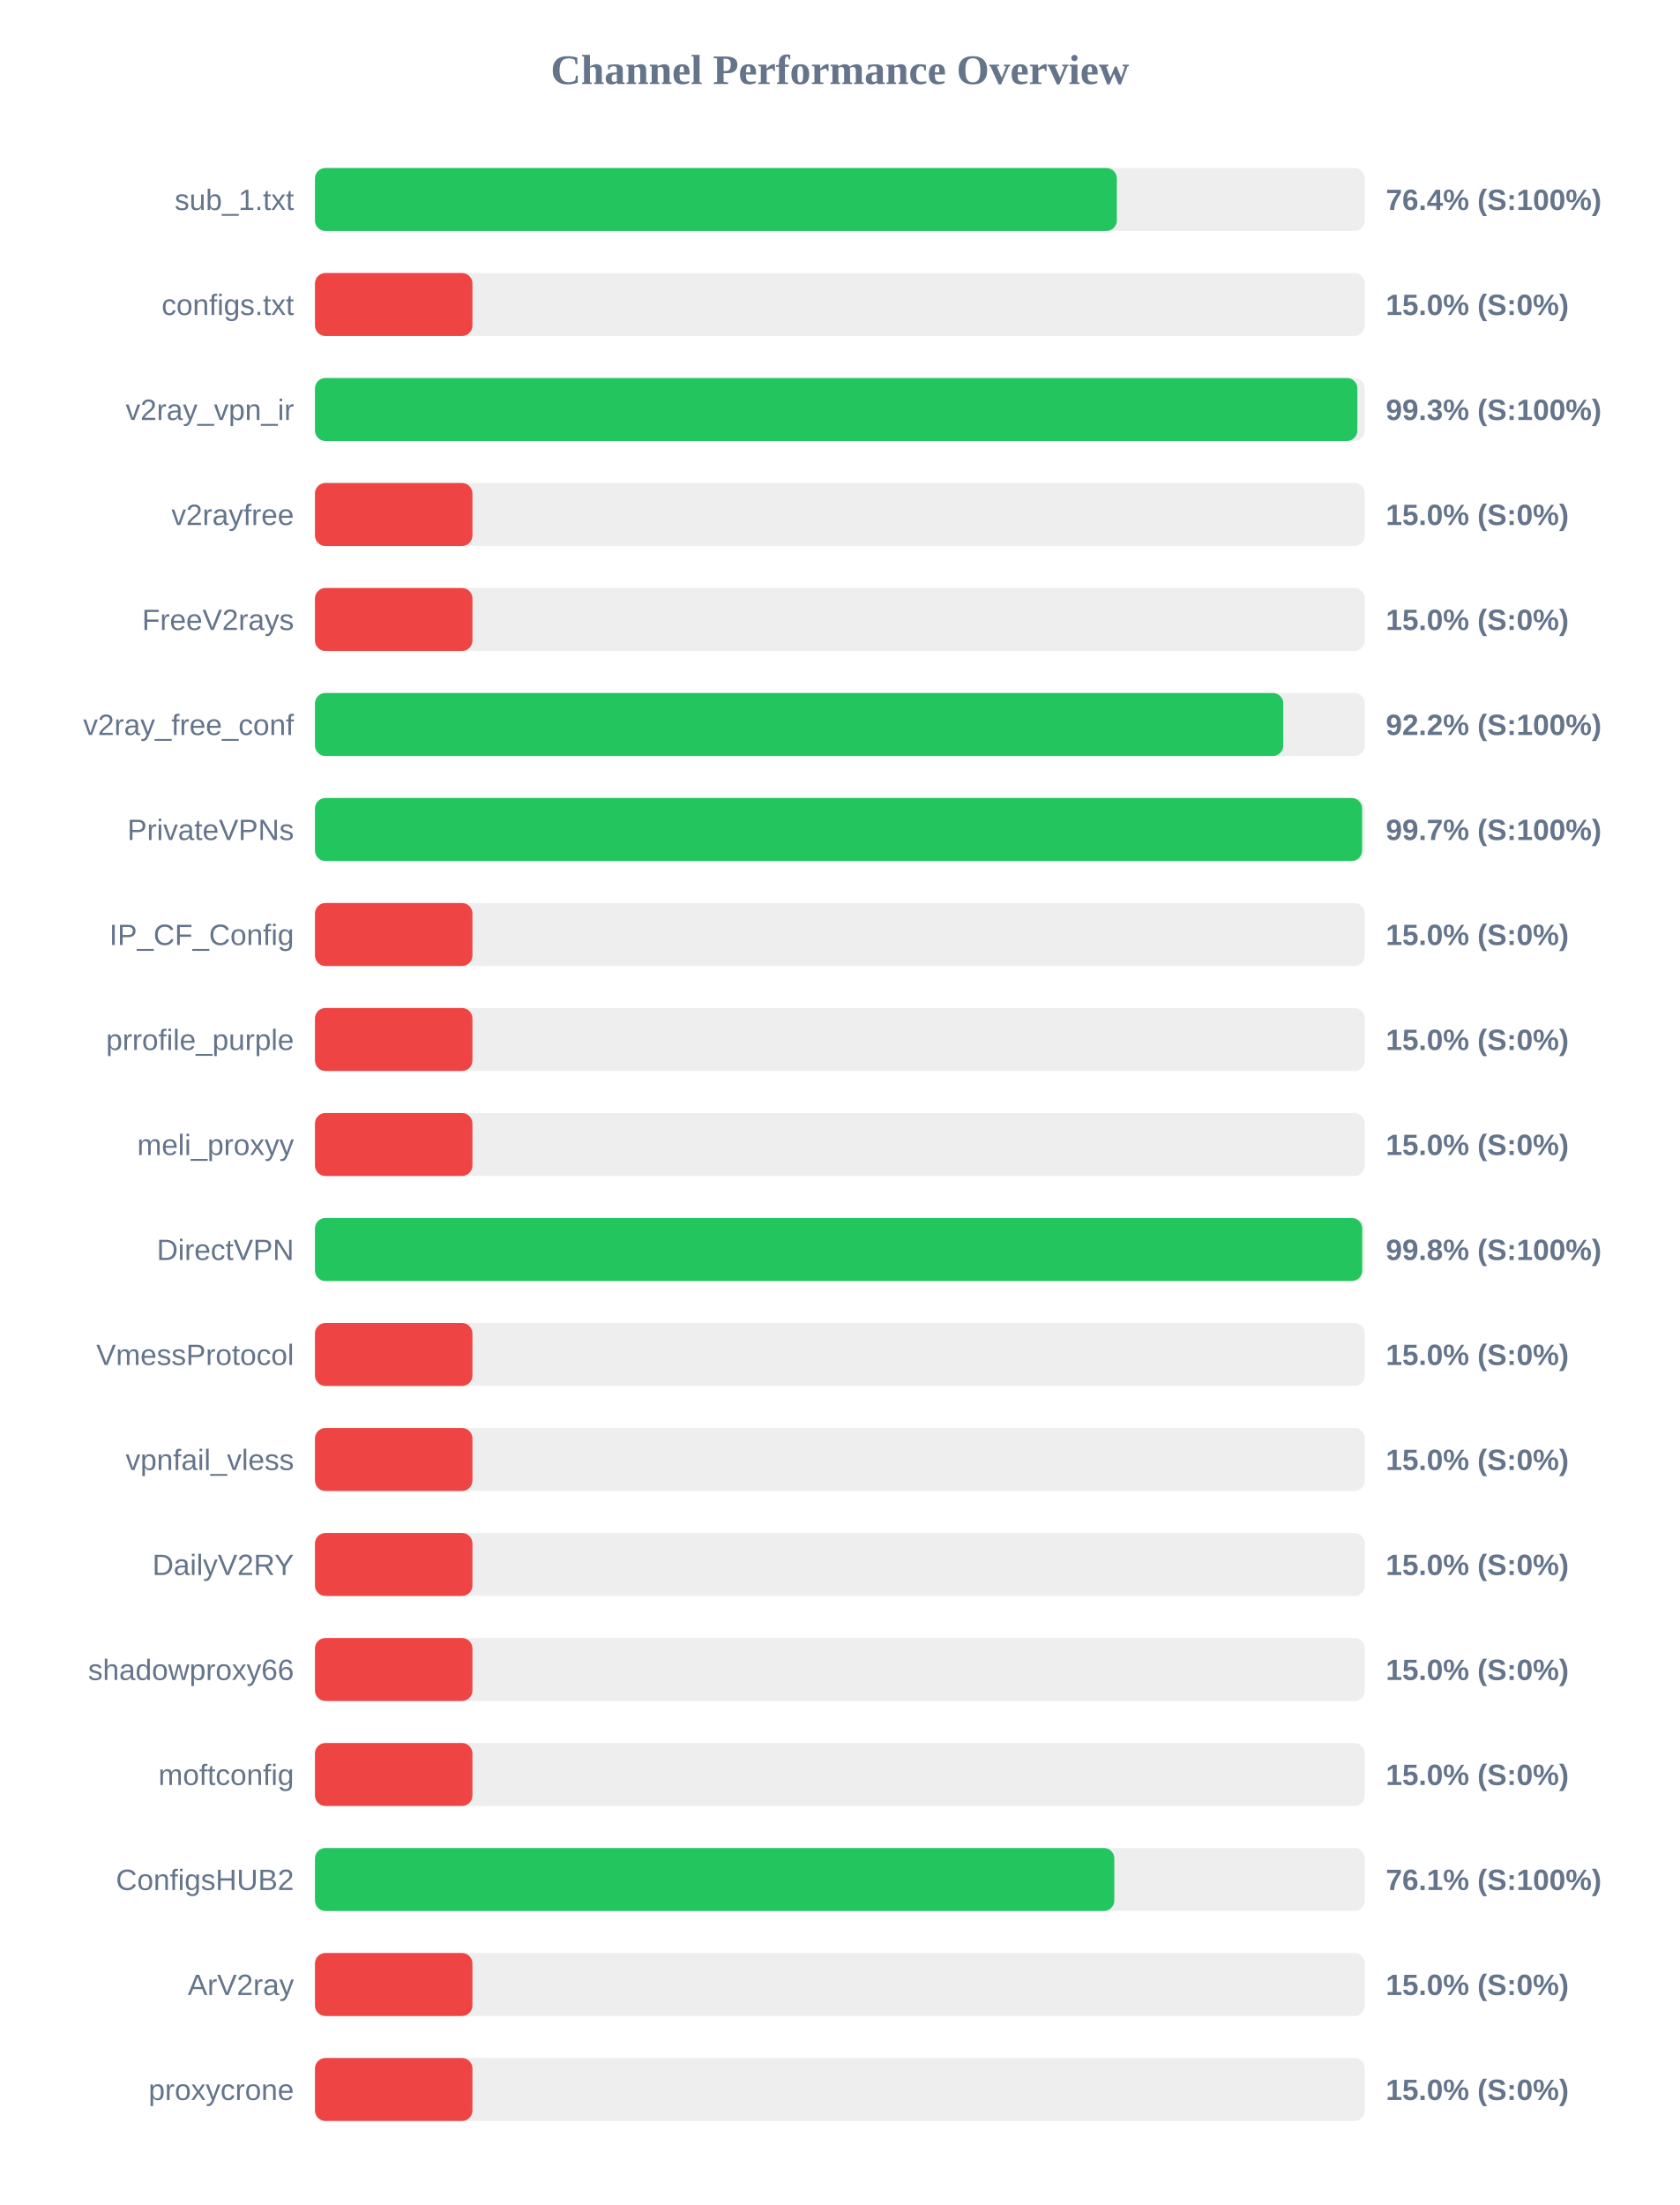
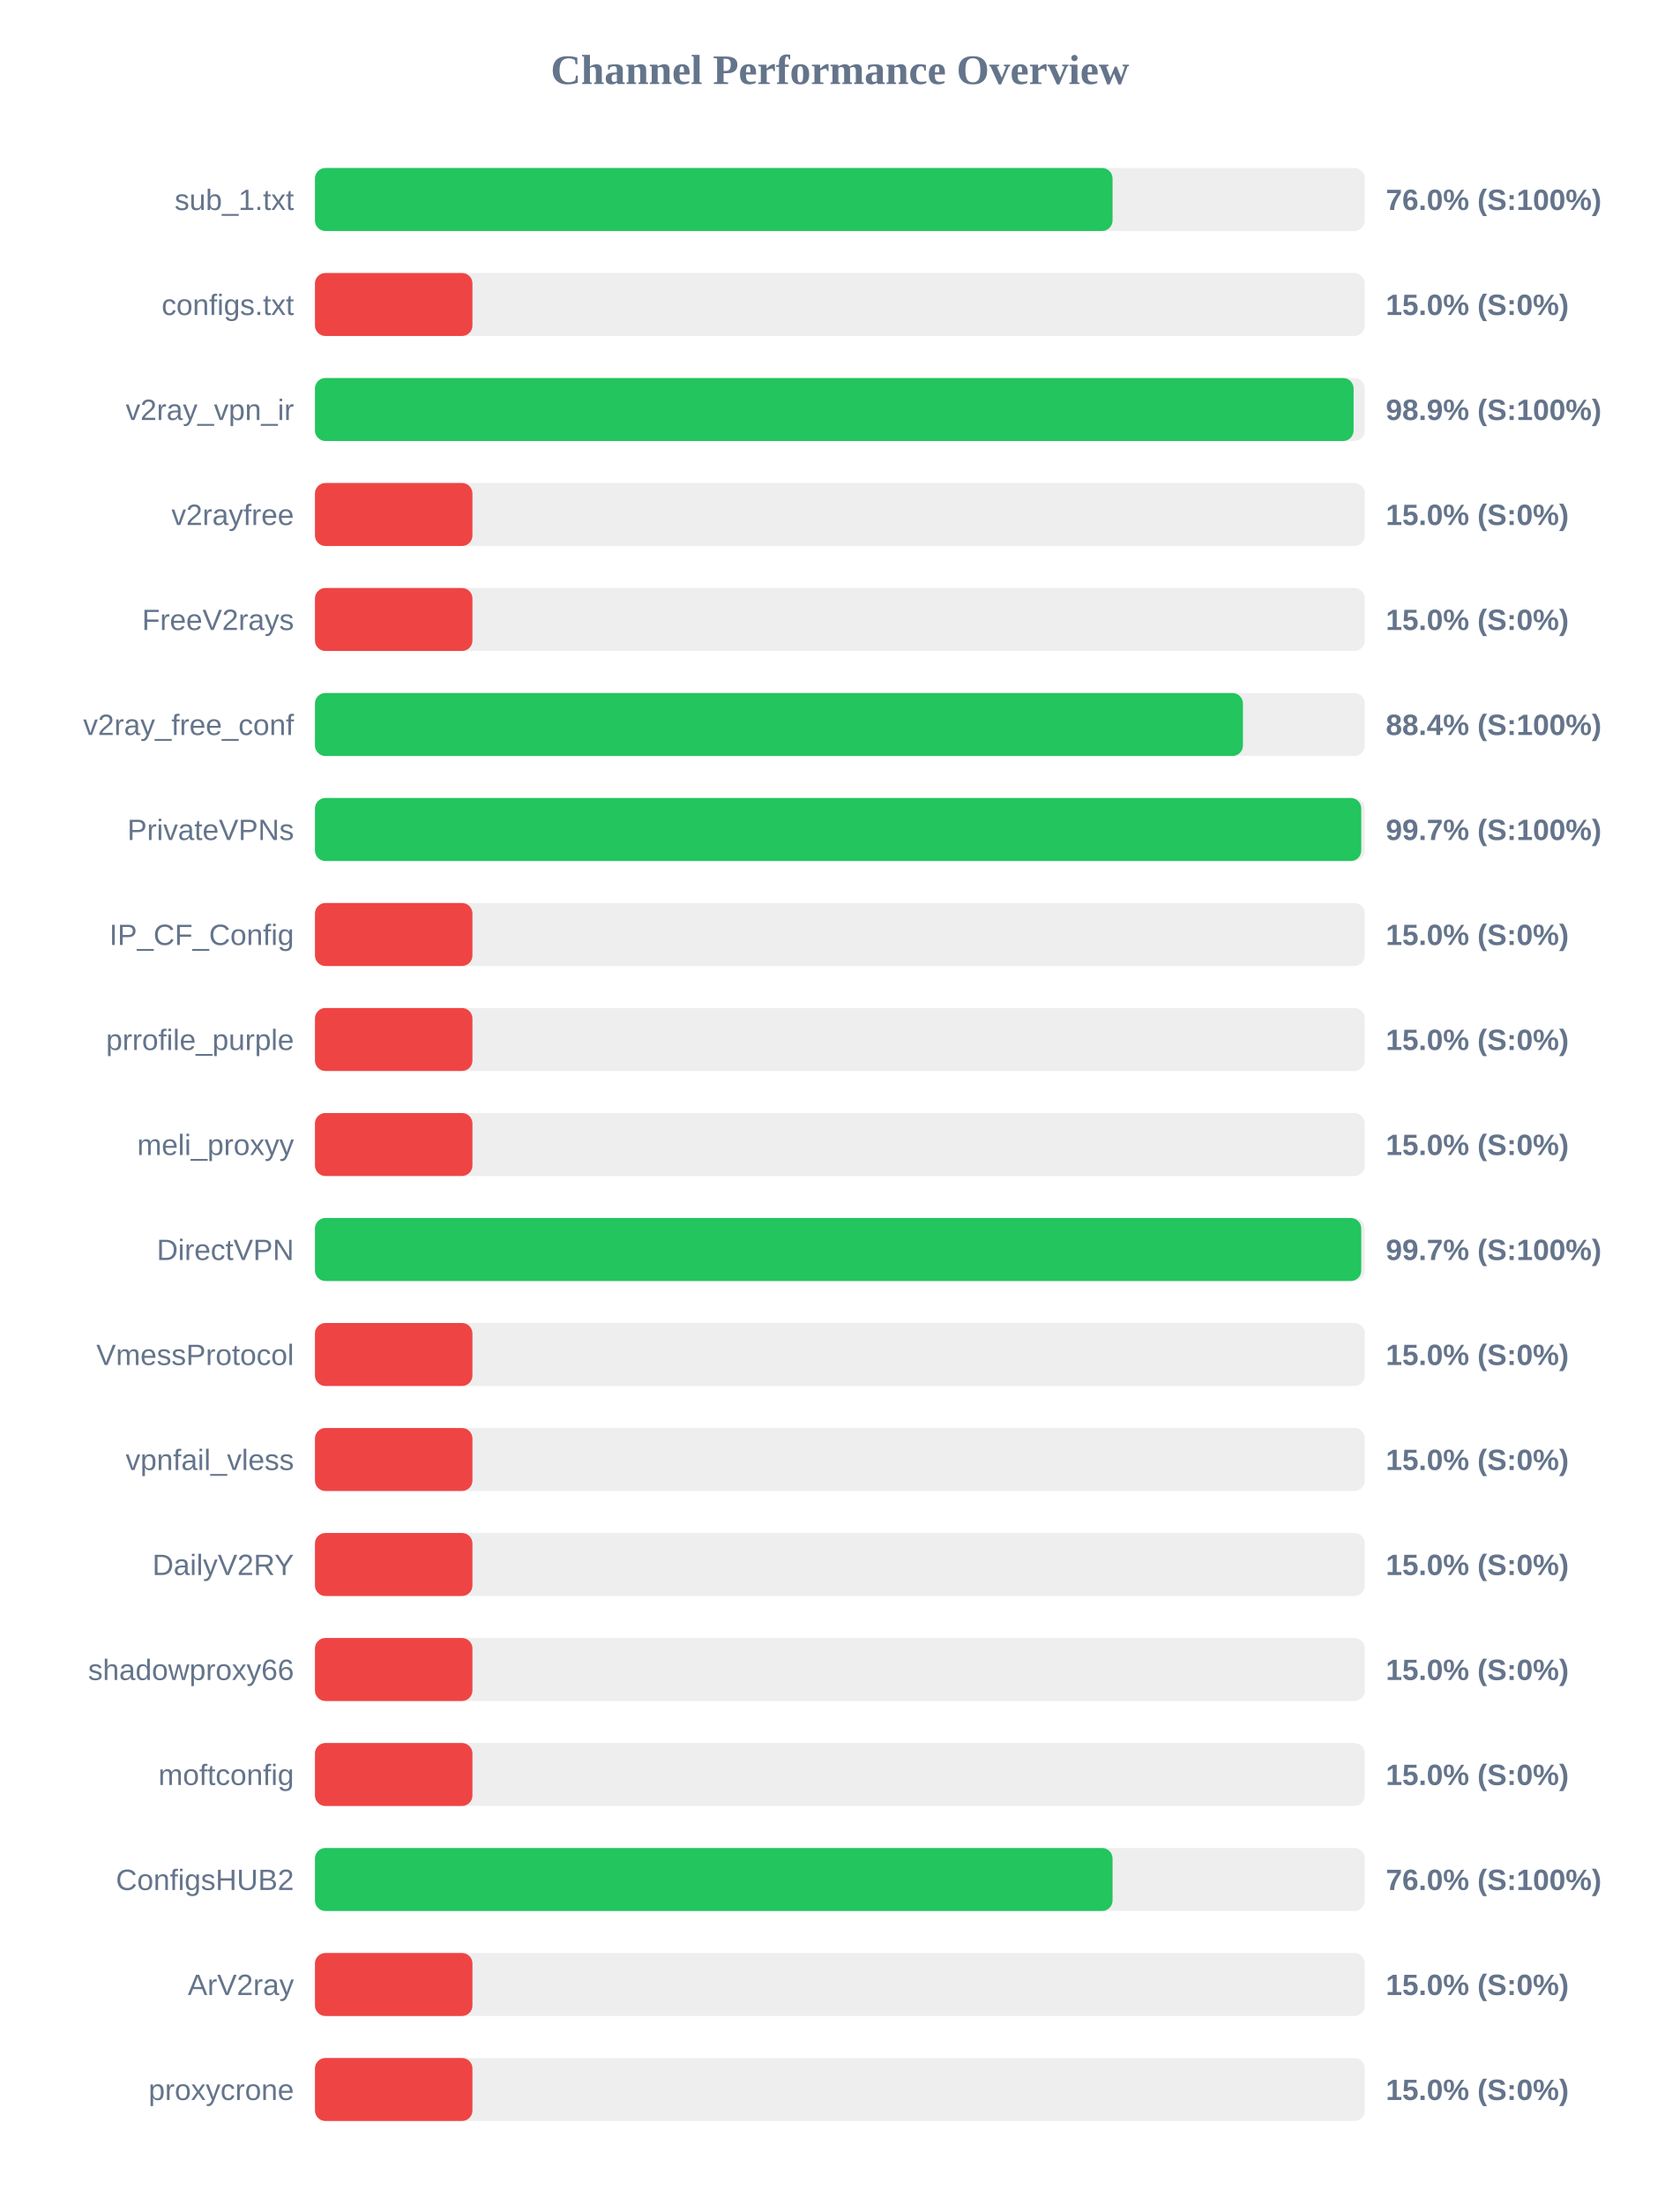
<svg xmlns="http://www.w3.org/2000/svg" width="800" height="1050" version="1.1">
  <style>
        .row { font: 14px Arial; fill: #64748b; }
        .score { font: bold 14px Arial; fill: #64748b; }
    </style>
  <text x="400" y="40" text-anchor="middle" font-size="20px" font-weight="bold" fill="#64748b">Channel Performance Overview</text>
  <rect x="150" y="80" width="500" height="30" fill="#eee" rx="5" />
-   <rect x="150" y="80" width="381.9" height="30" fill="#22c55e" rx="5" />
+   <rect x="150" y="80" width="379.85" height="30" fill="#22c55e" rx="5" />
  <text x="140" y="100" text-anchor="end" class="row">sub_1.txt</text>
-   <text x="660" y="100" text-anchor="start" class="score">76.4% (S:100%)</text>
+   <text x="660" y="100" text-anchor="start" class="score">76.0% (S:100%)</text>
  <rect x="150" y="130" width="500" height="30" fill="#eee" rx="5" />
  <rect x="150" y="130" width="75.0" height="30" fill="#ef4444" rx="5" />
  <text x="140" y="150" text-anchor="end" class="row">configs.txt</text>
  <text x="660" y="150" text-anchor="start" class="score">15.0% (S:0%)</text>
  <rect x="150" y="180" width="500" height="30" fill="#eee" rx="5" />
-   <rect x="150" y="180" width="496.45" height="30" fill="#22c55e" rx="5" />
+   <rect x="150" y="180" width="494.65" height="30" fill="#22c55e" rx="5" />
  <text x="140" y="200" text-anchor="end" class="row">v2ray_vpn_ir</text>
-   <text x="660" y="200" text-anchor="start" class="score">99.3% (S:100%)</text>
+   <text x="660" y="200" text-anchor="start" class="score">98.9% (S:100%)</text>
  <rect x="150" y="230" width="500" height="30" fill="#eee" rx="5" />
  <rect x="150" y="230" width="75.0" height="30" fill="#ef4444" rx="5" />
  <text x="140" y="250" text-anchor="end" class="row">v2rayfree</text>
  <text x="660" y="250" text-anchor="start" class="score">15.0% (S:0%)</text>
  <rect x="150" y="280" width="500" height="30" fill="#eee" rx="5" />
  <rect x="150" y="280" width="75.0" height="30" fill="#ef4444" rx="5" />
  <text x="140" y="300" text-anchor="end" class="row">FreeV2rays</text>
  <text x="660" y="300" text-anchor="start" class="score">15.0% (S:0%)</text>
  <rect x="150" y="330" width="500" height="30" fill="#eee" rx="5" />
-   <rect x="150" y="330" width="461.15" height="30" fill="#22c55e" rx="5" />
+   <rect x="150" y="330" width="441.95" height="30" fill="#22c55e" rx="5" />
  <text x="140" y="350" text-anchor="end" class="row">v2ray_free_conf</text>
-   <text x="660" y="350" text-anchor="start" class="score">92.2% (S:100%)</text>
+   <text x="660" y="350" text-anchor="start" class="score">88.4% (S:100%)</text>
  <rect x="150" y="380" width="500" height="30" fill="#eee" rx="5" />
-   <rect x="150" y="380" width="498.7" height="30" fill="#22c55e" rx="5" />
+   <rect x="150" y="380" width="498.3" height="30" fill="#22c55e" rx="5" />
  <text x="140" y="400" text-anchor="end" class="row">PrivateVPNs</text>
  <text x="660" y="400" text-anchor="start" class="score">99.7% (S:100%)</text>
  <rect x="150" y="430" width="500" height="30" fill="#eee" rx="5" />
  <rect x="150" y="430" width="75.0" height="30" fill="#ef4444" rx="5" />
  <text x="140" y="450" text-anchor="end" class="row">IP_CF_Config</text>
  <text x="660" y="450" text-anchor="start" class="score">15.0% (S:0%)</text>
  <rect x="150" y="480" width="500" height="30" fill="#eee" rx="5" />
  <rect x="150" y="480" width="75.0" height="30" fill="#ef4444" rx="5" />
  <text x="140" y="500" text-anchor="end" class="row">prrofile_purple</text>
  <text x="660" y="500" text-anchor="start" class="score">15.0% (S:0%)</text>
  <rect x="150" y="530" width="500" height="30" fill="#eee" rx="5" />
  <rect x="150" y="530" width="75.0" height="30" fill="#ef4444" rx="5" />
  <text x="140" y="550" text-anchor="end" class="row">meli_proxyy</text>
  <text x="660" y="550" text-anchor="start" class="score">15.0% (S:0%)</text>
  <rect x="150" y="580" width="500" height="30" fill="#eee" rx="5" />
-   <rect x="150" y="580" width="498.75" height="30" fill="#22c55e" rx="5" />
+   <rect x="150" y="580" width="498.3" height="30" fill="#22c55e" rx="5" />
  <text x="140" y="600" text-anchor="end" class="row">DirectVPN</text>
-   <text x="660" y="600" text-anchor="start" class="score">99.8% (S:100%)</text>
+   <text x="660" y="600" text-anchor="start" class="score">99.7% (S:100%)</text>
  <rect x="150" y="630" width="500" height="30" fill="#eee" rx="5" />
  <rect x="150" y="630" width="75.0" height="30" fill="#ef4444" rx="5" />
  <text x="140" y="650" text-anchor="end" class="row">VmessProtocol</text>
  <text x="660" y="650" text-anchor="start" class="score">15.0% (S:0%)</text>
  <rect x="150" y="680" width="500" height="30" fill="#eee" rx="5" />
  <rect x="150" y="680" width="75.0" height="30" fill="#ef4444" rx="5" />
  <text x="140" y="700" text-anchor="end" class="row">vpnfail_vless</text>
  <text x="660" y="700" text-anchor="start" class="score">15.0% (S:0%)</text>
  <rect x="150" y="730" width="500" height="30" fill="#eee" rx="5" />
  <rect x="150" y="730" width="75.0" height="30" fill="#ef4444" rx="5" />
  <text x="140" y="750" text-anchor="end" class="row">DailyV2RY</text>
  <text x="660" y="750" text-anchor="start" class="score">15.0% (S:0%)</text>
  <rect x="150" y="780" width="500" height="30" fill="#eee" rx="5" />
  <rect x="150" y="780" width="75.0" height="30" fill="#ef4444" rx="5" />
  <text x="140" y="800" text-anchor="end" class="row">shadowproxy66</text>
  <text x="660" y="800" text-anchor="start" class="score">15.0% (S:0%)</text>
  <rect x="150" y="830" width="500" height="30" fill="#eee" rx="5" />
  <rect x="150" y="830" width="75.0" height="30" fill="#ef4444" rx="5" />
  <text x="140" y="850" text-anchor="end" class="row">moftconfig</text>
  <text x="660" y="850" text-anchor="start" class="score">15.0% (S:0%)</text>
  <rect x="150" y="880" width="500" height="30" fill="#eee" rx="5" />
-   <rect x="150" y="880" width="380.7" height="30" fill="#22c55e" rx="5" />
+   <rect x="150" y="880" width="379.85" height="30" fill="#22c55e" rx="5" />
  <text x="140" y="900" text-anchor="end" class="row">ConfigsHUB2</text>
-   <text x="660" y="900" text-anchor="start" class="score">76.1% (S:100%)</text>
+   <text x="660" y="900" text-anchor="start" class="score">76.0% (S:100%)</text>
  <rect x="150" y="930" width="500" height="30" fill="#eee" rx="5" />
  <rect x="150" y="930" width="75.0" height="30" fill="#ef4444" rx="5" />
  <text x="140" y="950" text-anchor="end" class="row">ArV2ray</text>
  <text x="660" y="950" text-anchor="start" class="score">15.0% (S:0%)</text>
  <rect x="150" y="980" width="500" height="30" fill="#eee" rx="5" />
  <rect x="150" y="980" width="75.0" height="30" fill="#ef4444" rx="5" />
  <text x="140" y="1000" text-anchor="end" class="row">proxycrone</text>
  <text x="660" y="1000" text-anchor="start" class="score">15.0% (S:0%)</text>
</svg>
